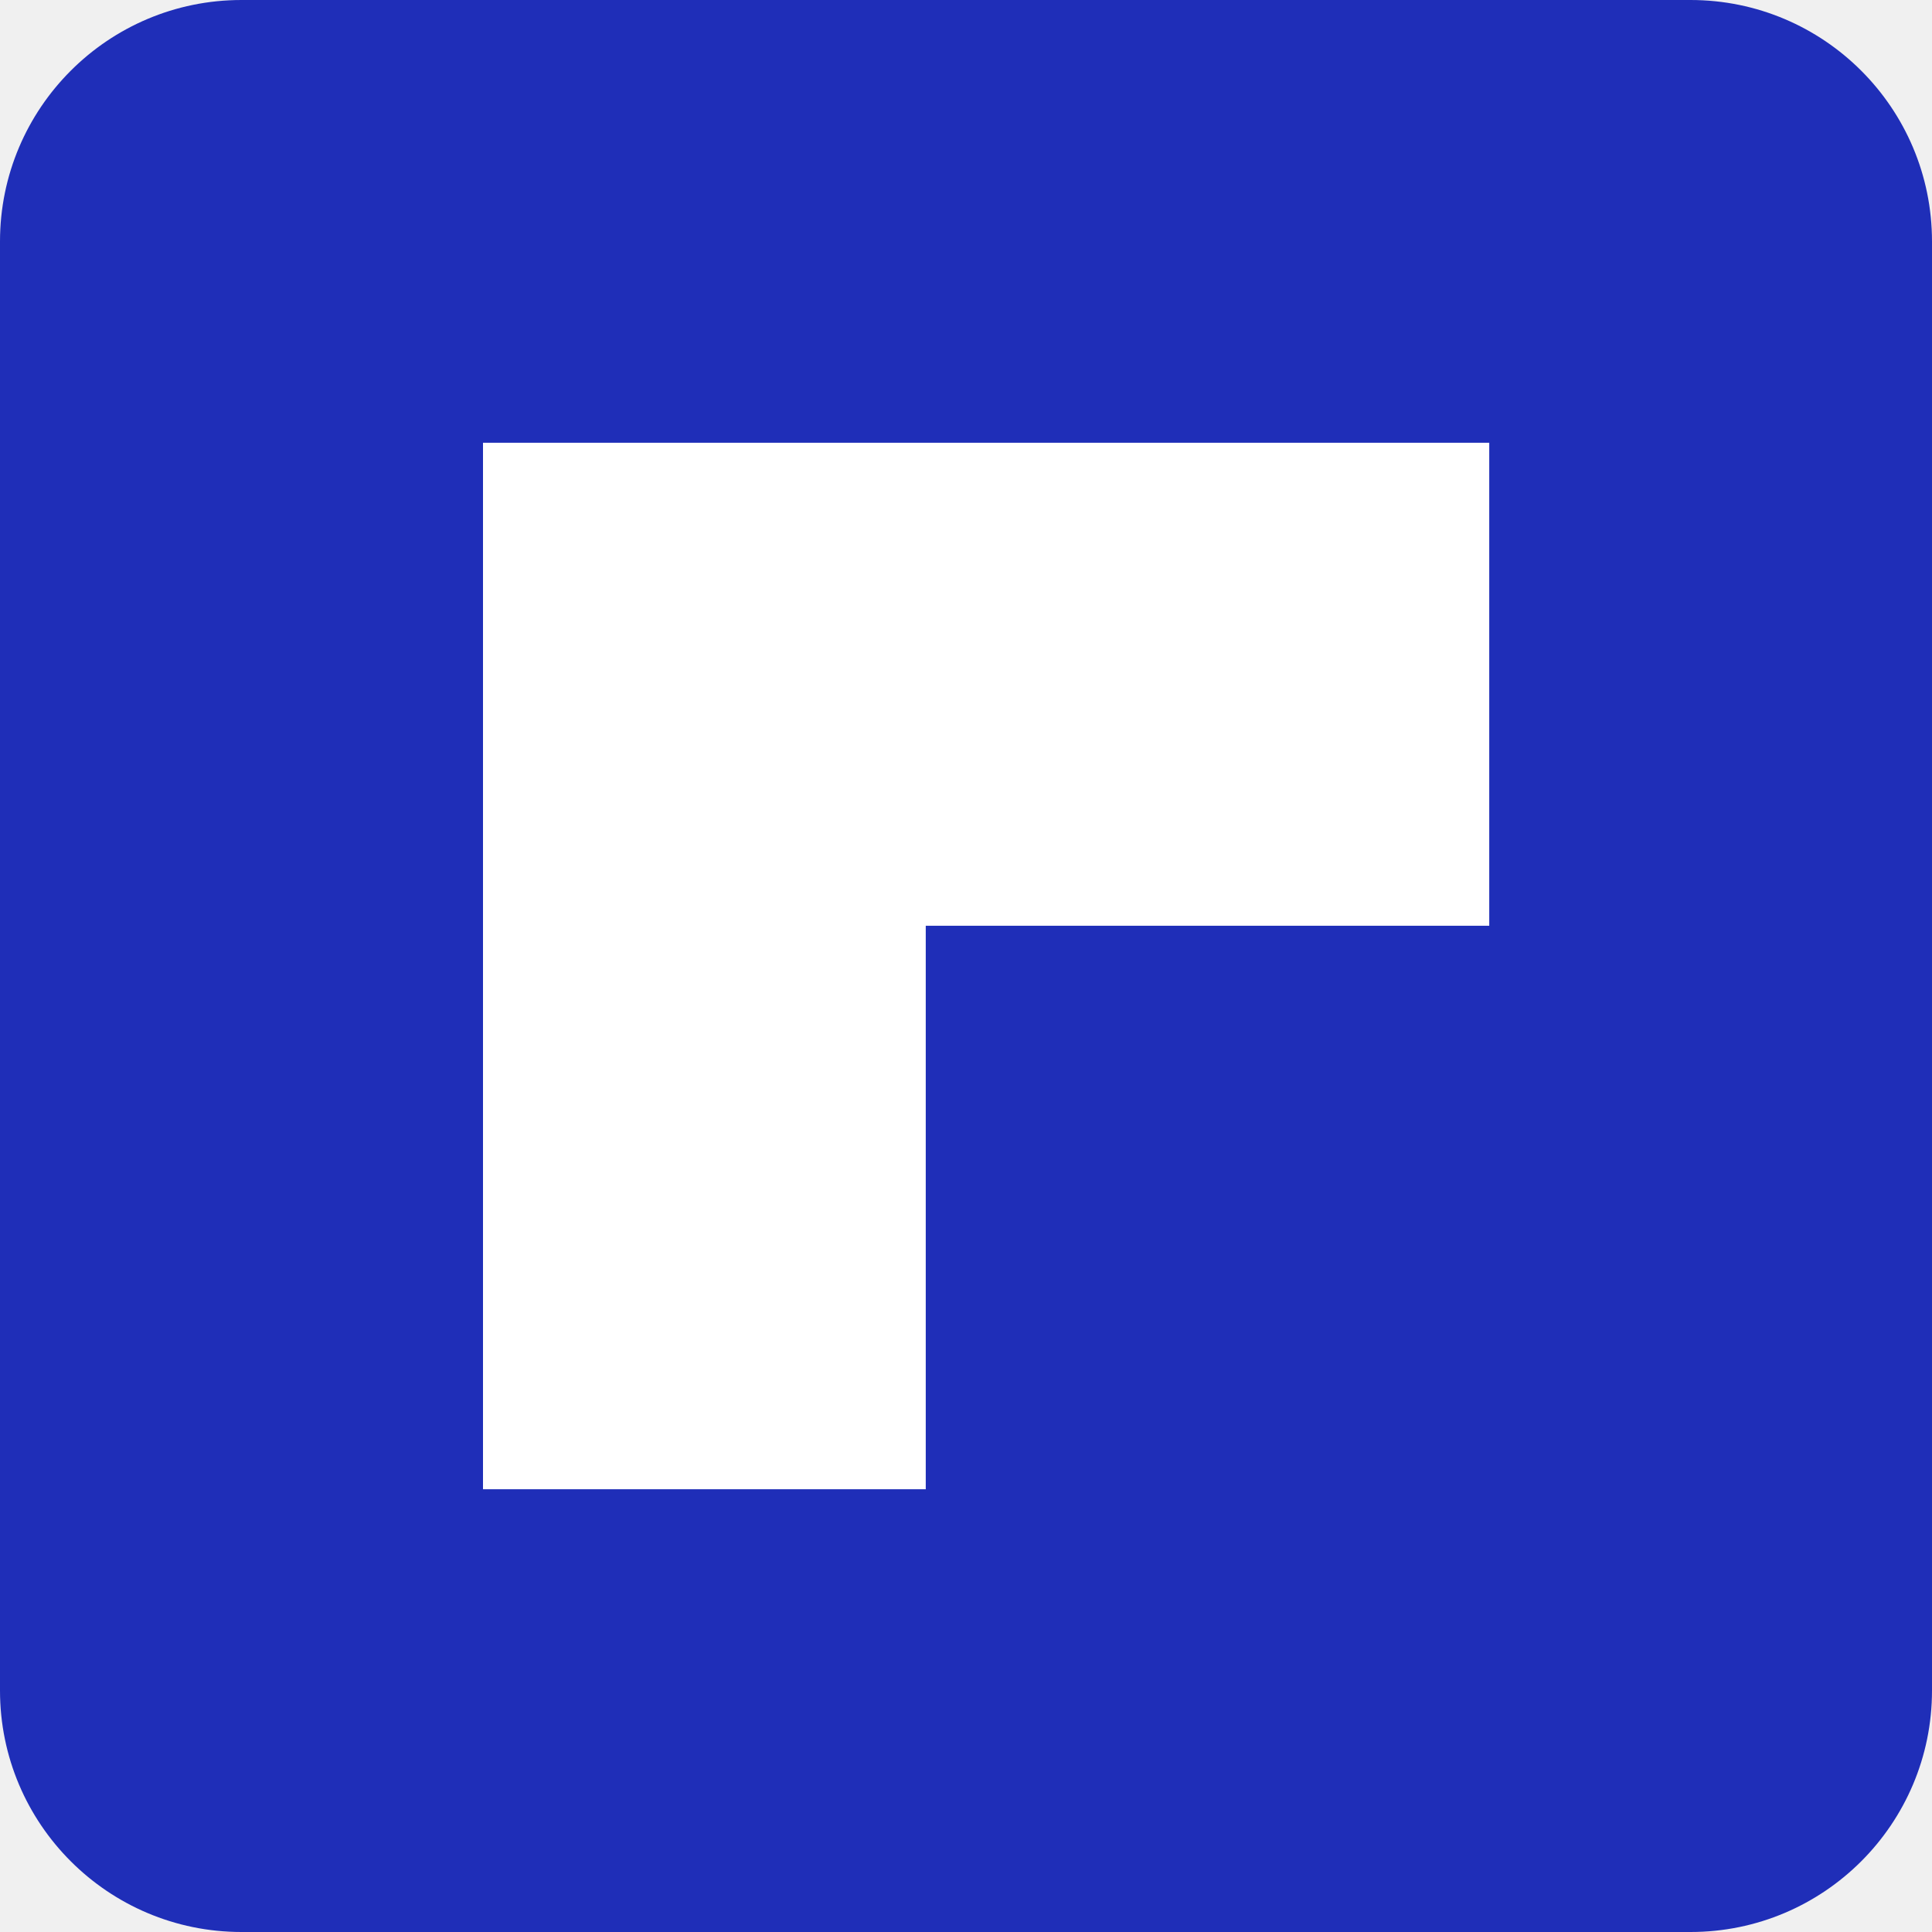
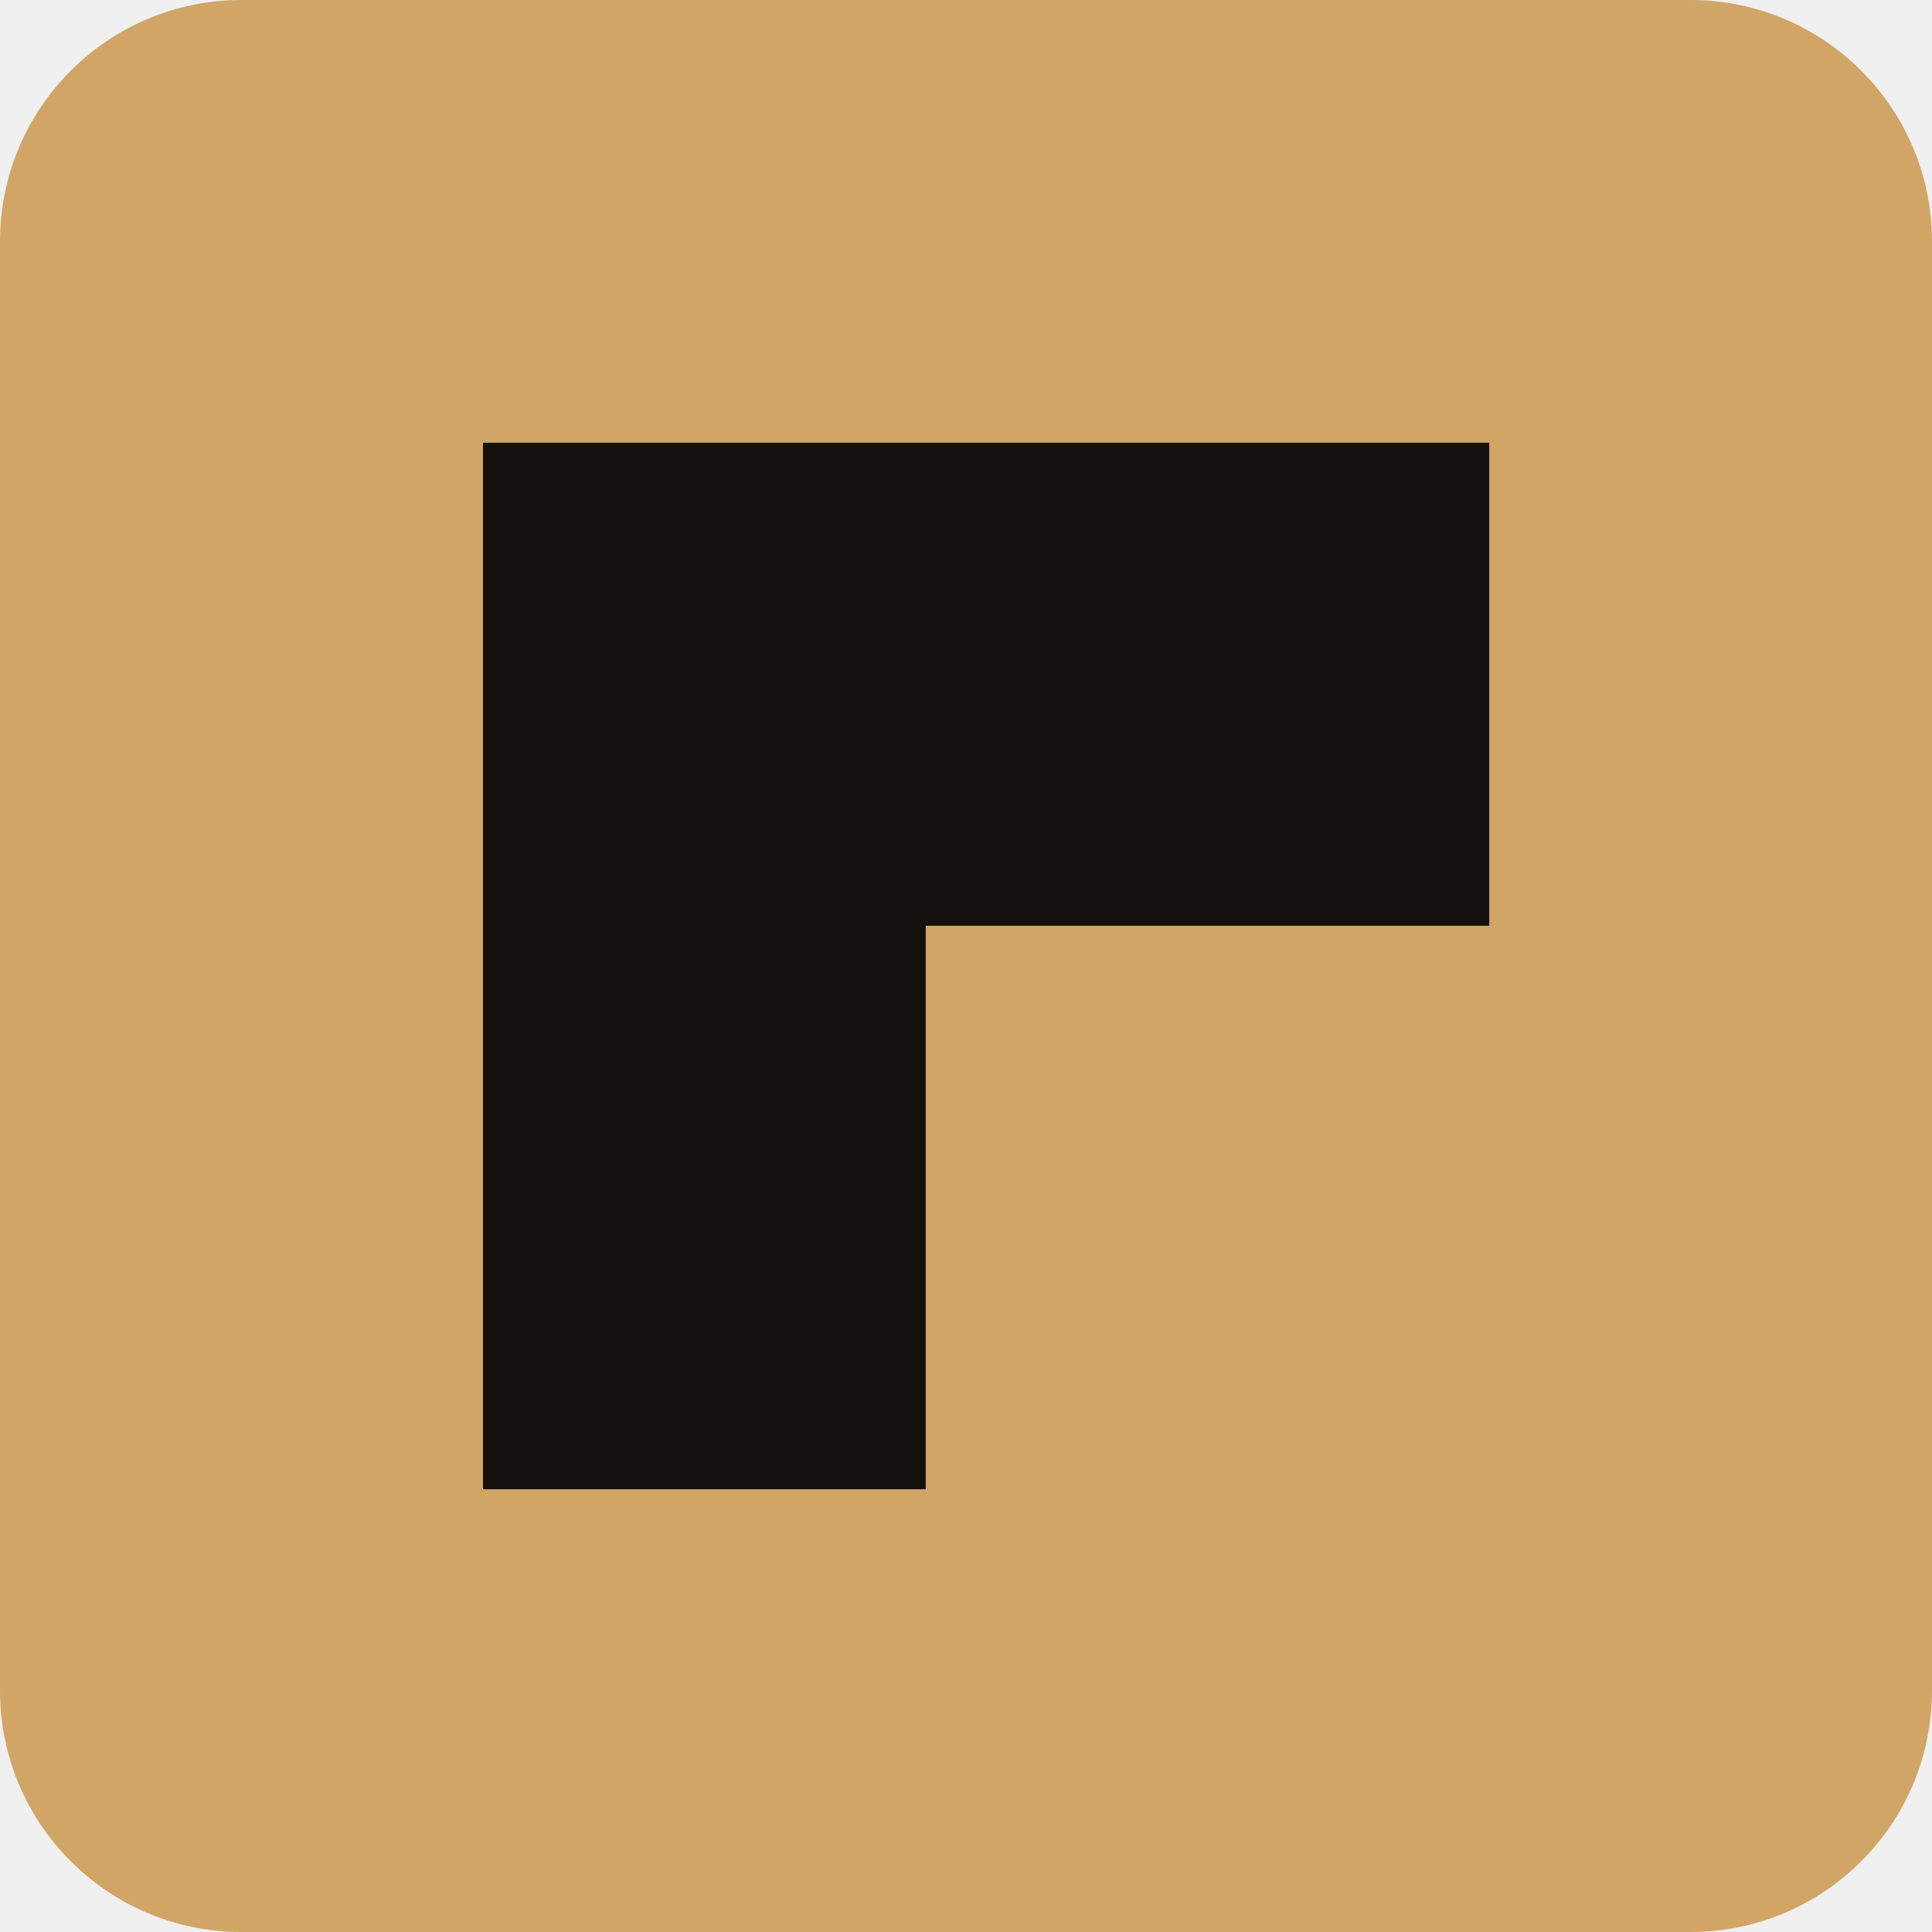
<svg xmlns="http://www.w3.org/2000/svg" viewBox="0 0 24 24">
-   <rect width="24" height="24" rx="3" fill="#1F2EB8" />
-   <path d="M6 5.5h12.5v6H11.5v7H6z" fill="#fff" />
+   <rect width="24" height="24" rx="3" fill="#d1a566" />
+   <path d="M6 5.5h12.5v6H11.5v7H6z" fill="#15110e" />
</svg>
